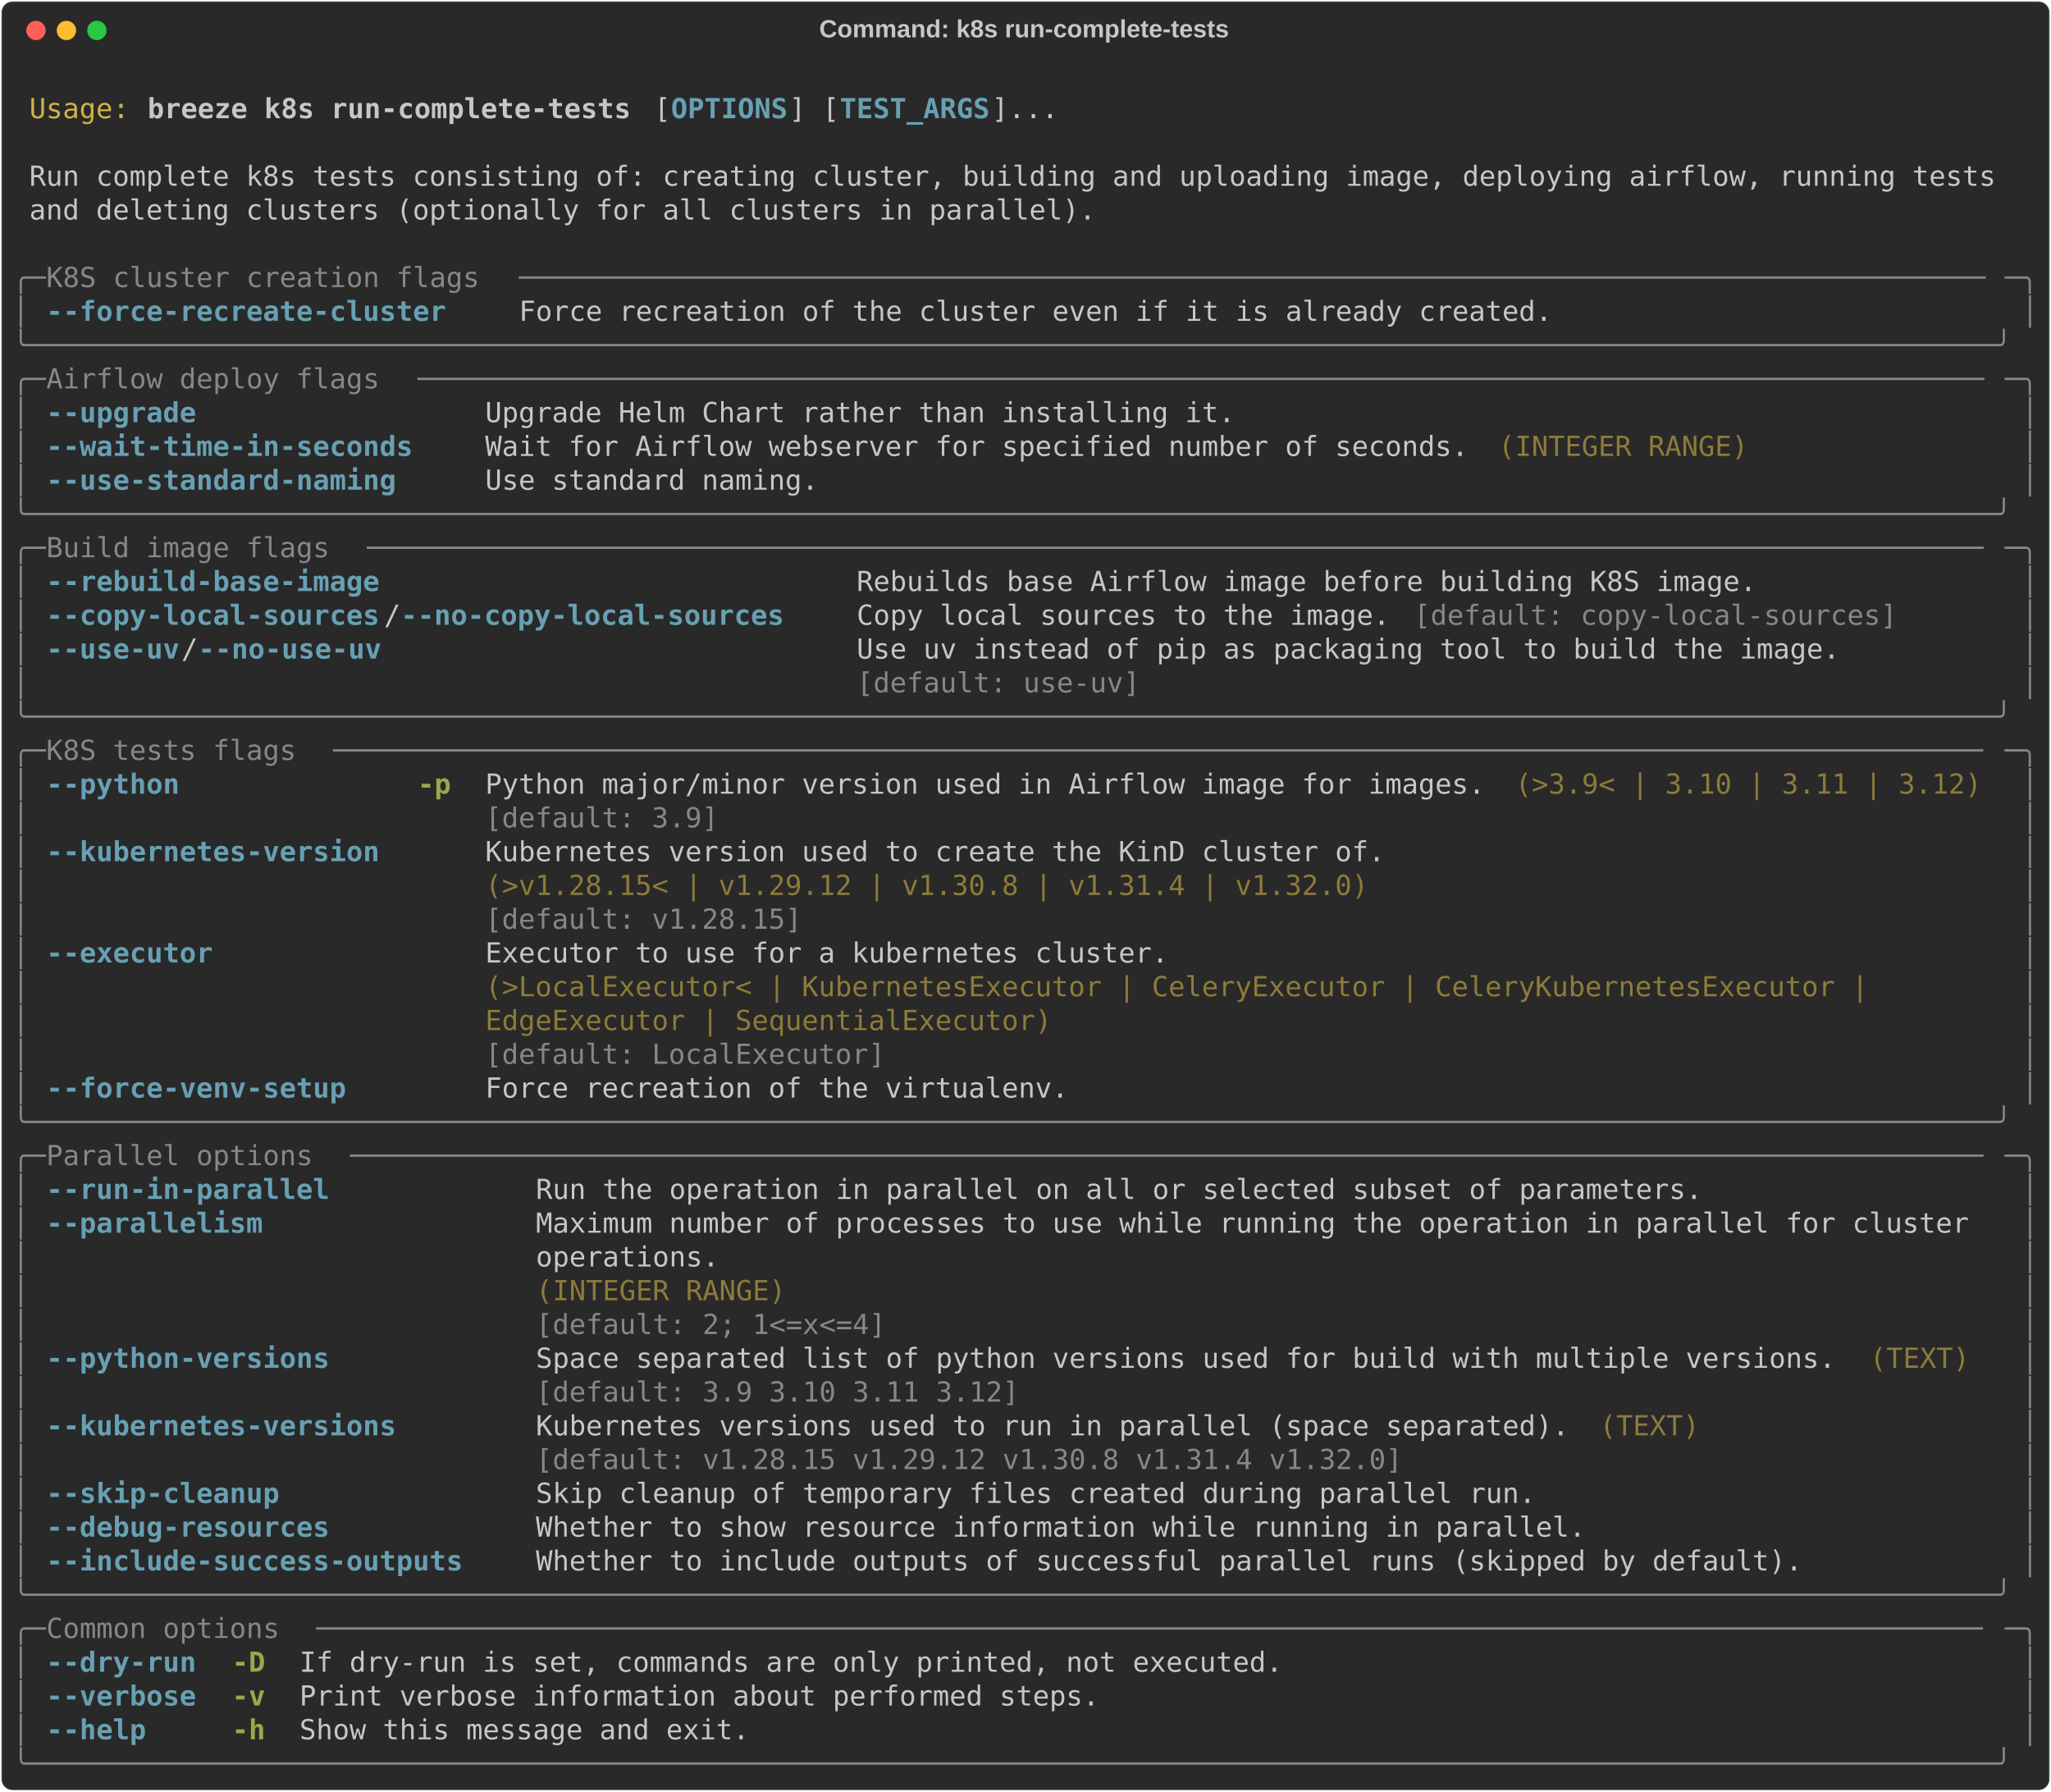
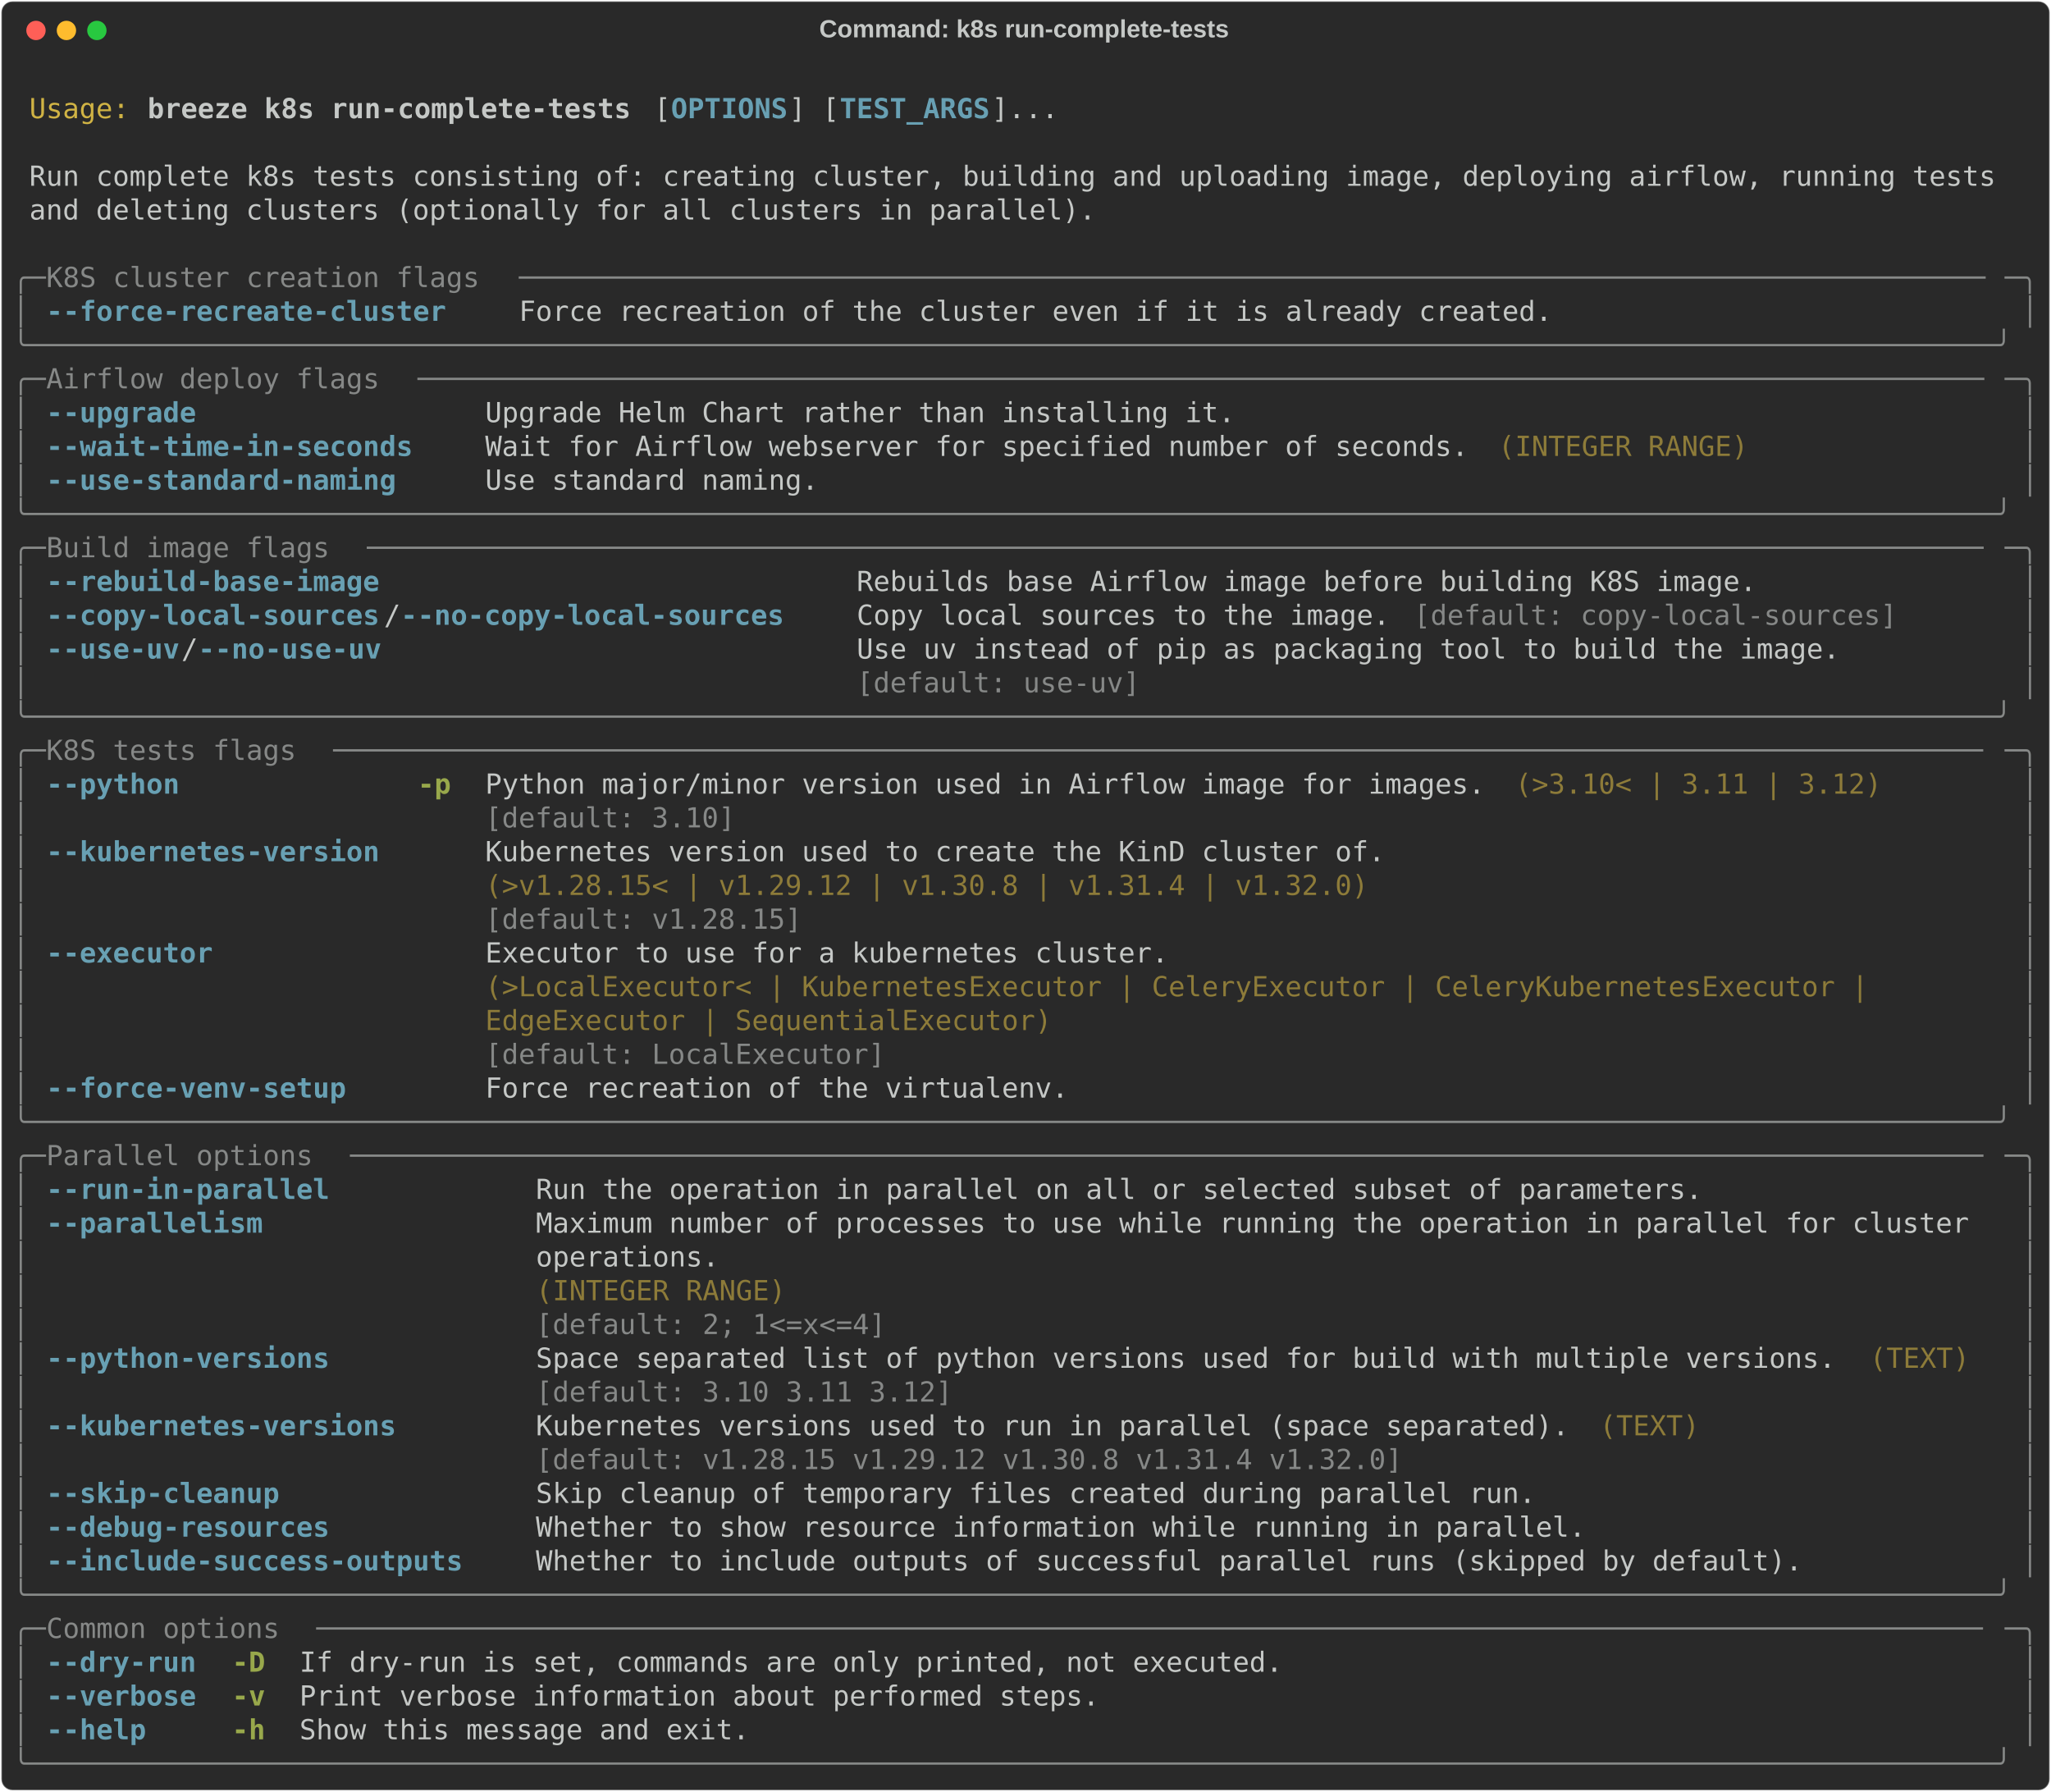
<svg xmlns="http://www.w3.org/2000/svg" class="rich-terminal" viewBox="0 0 1482 1294.4">
  <style>

    @font-face {
        font-family: "Fira Code";
        src: local("FiraCode-Regular"),
                url("https://cdnjs.cloudflare.com/ajax/libs/firacode/6.2.0/woff2/FiraCode-Regular.woff2") format("woff2"),
                url("https://cdnjs.cloudflare.com/ajax/libs/firacode/6.2.0/woff/FiraCode-Regular.woff") format("woff");
        font-style: normal;
        font-weight: 400;
    }
    @font-face {
        font-family: "Fira Code";
        src: local("FiraCode-Bold"),
                url("https://cdnjs.cloudflare.com/ajax/libs/firacode/6.2.0/woff2/FiraCode-Bold.woff2") format("woff2"),
                url("https://cdnjs.cloudflare.com/ajax/libs/firacode/6.2.0/woff/FiraCode-Bold.woff") format("woff");
        font-style: bold;
        font-weight: 700;
    }

    .breeze-k8s-run-complete-tests-matrix {
        font-family: Fira Code, monospace;
        font-size: 20px;
        line-height: 24.4px;
        font-variant-east-asian: full-width;
    }

    .breeze-k8s-run-complete-tests-title {
        font-size: 18px;
        font-weight: bold;
        font-family: arial;
    }

    .breeze-k8s-run-complete-tests-r1 { fill: #c5c8c6 }
.breeze-k8s-run-complete-tests-r2 { fill: #d0b344 }
.breeze-k8s-run-complete-tests-r3 { fill: #c5c8c6;font-weight: bold }
.breeze-k8s-run-complete-tests-r4 { fill: #68a0b3;font-weight: bold }
.breeze-k8s-run-complete-tests-r5 { fill: #868887 }
.breeze-k8s-run-complete-tests-r6 { fill: #8d7b39 }
.breeze-k8s-run-complete-tests-r7 { fill: #98a84b;font-weight: bold }
    </style>
  <defs>
    <clipPath id="breeze-k8s-run-complete-tests-clip-terminal">
      <rect x="0" y="0" width="1463.0" height="1243.4" />
    </clipPath>
    <clipPath id="breeze-k8s-run-complete-tests-line-0">
      <rect x="0" y="1.5" width="1464" height="24.65" />
    </clipPath>
    <clipPath id="breeze-k8s-run-complete-tests-line-1">
      <rect x="0" y="25.9" width="1464" height="24.65" />
    </clipPath>
    <clipPath id="breeze-k8s-run-complete-tests-line-2">
      <rect x="0" y="50.3" width="1464" height="24.65" />
    </clipPath>
    <clipPath id="breeze-k8s-run-complete-tests-line-3">
      <rect x="0" y="74.7" width="1464" height="24.65" />
    </clipPath>
    <clipPath id="breeze-k8s-run-complete-tests-line-4">
      <rect x="0" y="99.1" width="1464" height="24.65" />
    </clipPath>
    <clipPath id="breeze-k8s-run-complete-tests-line-5">
      <rect x="0" y="123.5" width="1464" height="24.65" />
    </clipPath>
    <clipPath id="breeze-k8s-run-complete-tests-line-6">
      <rect x="0" y="147.9" width="1464" height="24.65" />
    </clipPath>
    <clipPath id="breeze-k8s-run-complete-tests-line-7">
      <rect x="0" y="172.3" width="1464" height="24.65" />
    </clipPath>
    <clipPath id="breeze-k8s-run-complete-tests-line-8">
      <rect x="0" y="196.7" width="1464" height="24.65" />
    </clipPath>
    <clipPath id="breeze-k8s-run-complete-tests-line-9">
      <rect x="0" y="221.1" width="1464" height="24.65" />
    </clipPath>
    <clipPath id="breeze-k8s-run-complete-tests-line-10">
      <rect x="0" y="245.5" width="1464" height="24.65" />
    </clipPath>
    <clipPath id="breeze-k8s-run-complete-tests-line-11">
      <rect x="0" y="269.9" width="1464" height="24.65" />
    </clipPath>
    <clipPath id="breeze-k8s-run-complete-tests-line-12">
      <rect x="0" y="294.3" width="1464" height="24.65" />
    </clipPath>
    <clipPath id="breeze-k8s-run-complete-tests-line-13">
      <rect x="0" y="318.7" width="1464" height="24.65" />
    </clipPath>
    <clipPath id="breeze-k8s-run-complete-tests-line-14">
      <rect x="0" y="343.1" width="1464" height="24.65" />
    </clipPath>
    <clipPath id="breeze-k8s-run-complete-tests-line-15">
      <rect x="0" y="367.5" width="1464" height="24.65" />
    </clipPath>
    <clipPath id="breeze-k8s-run-complete-tests-line-16">
      <rect x="0" y="391.9" width="1464" height="24.65" />
    </clipPath>
    <clipPath id="breeze-k8s-run-complete-tests-line-17">
      <rect x="0" y="416.3" width="1464" height="24.65" />
    </clipPath>
    <clipPath id="breeze-k8s-run-complete-tests-line-18">
      <rect x="0" y="440.7" width="1464" height="24.65" />
    </clipPath>
    <clipPath id="breeze-k8s-run-complete-tests-line-19">
      <rect x="0" y="465.1" width="1464" height="24.65" />
    </clipPath>
    <clipPath id="breeze-k8s-run-complete-tests-line-20">
      <rect x="0" y="489.5" width="1464" height="24.65" />
    </clipPath>
    <clipPath id="breeze-k8s-run-complete-tests-line-21">
      <rect x="0" y="513.9" width="1464" height="24.65" />
    </clipPath>
    <clipPath id="breeze-k8s-run-complete-tests-line-22">
      <rect x="0" y="538.3" width="1464" height="24.65" />
    </clipPath>
    <clipPath id="breeze-k8s-run-complete-tests-line-23">
      <rect x="0" y="562.7" width="1464" height="24.65" />
    </clipPath>
    <clipPath id="breeze-k8s-run-complete-tests-line-24">
      <rect x="0" y="587.1" width="1464" height="24.65" />
    </clipPath>
    <clipPath id="breeze-k8s-run-complete-tests-line-25">
      <rect x="0" y="611.5" width="1464" height="24.65" />
    </clipPath>
    <clipPath id="breeze-k8s-run-complete-tests-line-26">
      <rect x="0" y="635.9" width="1464" height="24.65" />
    </clipPath>
    <clipPath id="breeze-k8s-run-complete-tests-line-27">
      <rect x="0" y="660.3" width="1464" height="24.65" />
    </clipPath>
    <clipPath id="breeze-k8s-run-complete-tests-line-28">
      <rect x="0" y="684.7" width="1464" height="24.65" />
    </clipPath>
    <clipPath id="breeze-k8s-run-complete-tests-line-29">
      <rect x="0" y="709.1" width="1464" height="24.65" />
    </clipPath>
    <clipPath id="breeze-k8s-run-complete-tests-line-30">
      <rect x="0" y="733.5" width="1464" height="24.65" />
    </clipPath>
    <clipPath id="breeze-k8s-run-complete-tests-line-31">
      <rect x="0" y="757.9" width="1464" height="24.65" />
    </clipPath>
    <clipPath id="breeze-k8s-run-complete-tests-line-32">
      <rect x="0" y="782.3" width="1464" height="24.65" />
    </clipPath>
    <clipPath id="breeze-k8s-run-complete-tests-line-33">
      <rect x="0" y="806.7" width="1464" height="24.65" />
    </clipPath>
    <clipPath id="breeze-k8s-run-complete-tests-line-34">
      <rect x="0" y="831.1" width="1464" height="24.65" />
    </clipPath>
    <clipPath id="breeze-k8s-run-complete-tests-line-35">
      <rect x="0" y="855.5" width="1464" height="24.65" />
    </clipPath>
    <clipPath id="breeze-k8s-run-complete-tests-line-36">
      <rect x="0" y="879.9" width="1464" height="24.65" />
    </clipPath>
    <clipPath id="breeze-k8s-run-complete-tests-line-37">
      <rect x="0" y="904.3" width="1464" height="24.65" />
    </clipPath>
    <clipPath id="breeze-k8s-run-complete-tests-line-38">
      <rect x="0" y="928.7" width="1464" height="24.65" />
    </clipPath>
    <clipPath id="breeze-k8s-run-complete-tests-line-39">
      <rect x="0" y="953.1" width="1464" height="24.65" />
    </clipPath>
    <clipPath id="breeze-k8s-run-complete-tests-line-40">
      <rect x="0" y="977.5" width="1464" height="24.65" />
    </clipPath>
    <clipPath id="breeze-k8s-run-complete-tests-line-41">
      <rect x="0" y="1001.9" width="1464" height="24.65" />
    </clipPath>
    <clipPath id="breeze-k8s-run-complete-tests-line-42">
      <rect x="0" y="1026.3" width="1464" height="24.65" />
    </clipPath>
    <clipPath id="breeze-k8s-run-complete-tests-line-43">
      <rect x="0" y="1050.7" width="1464" height="24.65" />
    </clipPath>
    <clipPath id="breeze-k8s-run-complete-tests-line-44">
      <rect x="0" y="1075.1" width="1464" height="24.65" />
    </clipPath>
    <clipPath id="breeze-k8s-run-complete-tests-line-45">
      <rect x="0" y="1099.5" width="1464" height="24.65" />
    </clipPath>
    <clipPath id="breeze-k8s-run-complete-tests-line-46">
      <rect x="0" y="1123.9" width="1464" height="24.65" />
    </clipPath>
    <clipPath id="breeze-k8s-run-complete-tests-line-47">
      <rect x="0" y="1148.3" width="1464" height="24.65" />
    </clipPath>
    <clipPath id="breeze-k8s-run-complete-tests-line-48">
      <rect x="0" y="1172.7" width="1464" height="24.65" />
    </clipPath>
    <clipPath id="breeze-k8s-run-complete-tests-line-49">
      <rect x="0" y="1197.1" width="1464" height="24.65" />
    </clipPath>
  </defs>
  <rect fill="#292929" stroke="rgba(255,255,255,0.35)" stroke-width="1" x="1" y="1" width="1480" height="1292.4" rx="8" />
  <text class="breeze-k8s-run-complete-tests-title" fill="#c5c8c6" text-anchor="middle" x="740" y="27">Command: k8s run-complete-tests</text>
  <g transform="translate(26,22)">
    <circle cx="0" cy="0" r="7" fill="#ff5f57" />
    <circle cx="22" cy="0" r="7" fill="#febc2e" />
    <circle cx="44" cy="0" r="7" fill="#28c840" />
  </g>
  <g transform="translate(9, 41)" clip-path="url(#breeze-k8s-run-complete-tests-clip-terminal)">
    <g class="breeze-k8s-run-complete-tests-matrix">
      <text class="breeze-k8s-run-complete-tests-r1" x="1464" y="20" textLength="12.2" clip-path="url(#breeze-k8s-run-complete-tests-line-0)">
</text>
      <text class="breeze-k8s-run-complete-tests-r2" x="12.2" y="44.4" textLength="73.2" clip-path="url(#breeze-k8s-run-complete-tests-line-1)">Usage:</text>
      <text class="breeze-k8s-run-complete-tests-r3" x="97.6" y="44.4" textLength="353.8" clip-path="url(#breeze-k8s-run-complete-tests-line-1)">breeze k8s run-complete-tests</text>
      <text class="breeze-k8s-run-complete-tests-r1" x="463.6" y="44.4" textLength="12.2" clip-path="url(#breeze-k8s-run-complete-tests-line-1)">[</text>
      <text class="breeze-k8s-run-complete-tests-r4" x="475.8" y="44.4" textLength="85.4" clip-path="url(#breeze-k8s-run-complete-tests-line-1)">OPTIONS</text>
      <text class="breeze-k8s-run-complete-tests-r1" x="561.2" y="44.4" textLength="36.6" clip-path="url(#breeze-k8s-run-complete-tests-line-1)">] [</text>
      <text class="breeze-k8s-run-complete-tests-r4" x="597.8" y="44.4" textLength="109.8" clip-path="url(#breeze-k8s-run-complete-tests-line-1)">TEST_ARGS</text>
      <text class="breeze-k8s-run-complete-tests-r1" x="707.6" y="44.4" textLength="48.8" clip-path="url(#breeze-k8s-run-complete-tests-line-1)">]...</text>
      <text class="breeze-k8s-run-complete-tests-r1" x="1464" y="44.4" textLength="12.2" clip-path="url(#breeze-k8s-run-complete-tests-line-1)">
</text>
      <text class="breeze-k8s-run-complete-tests-r1" x="1464" y="68.8" textLength="12.2" clip-path="url(#breeze-k8s-run-complete-tests-line-2)">
</text>
      <text class="breeze-k8s-run-complete-tests-r1" x="12.2" y="93.2" textLength="1439.6" clip-path="url(#breeze-k8s-run-complete-tests-line-3)">Run complete k8s tests consisting of: creating cluster, building and uploading image, deploying airflow, running tests</text>
      <text class="breeze-k8s-run-complete-tests-r1" x="1464" y="93.2" textLength="12.2" clip-path="url(#breeze-k8s-run-complete-tests-line-3)">
</text>
      <text class="breeze-k8s-run-complete-tests-r1" x="12.2" y="117.6" textLength="780.8" clip-path="url(#breeze-k8s-run-complete-tests-line-4)">and deleting clusters (optionally for all clusters in parallel).</text>
      <text class="breeze-k8s-run-complete-tests-r1" x="1464" y="117.6" textLength="12.2" clip-path="url(#breeze-k8s-run-complete-tests-line-4)">
</text>
      <text class="breeze-k8s-run-complete-tests-r1" x="1464" y="142" textLength="12.2" clip-path="url(#breeze-k8s-run-complete-tests-line-5)">
</text>
      <text class="breeze-k8s-run-complete-tests-r5" x="0" y="166.4" textLength="24.4" clip-path="url(#breeze-k8s-run-complete-tests-line-6)">╭─</text>
      <text class="breeze-k8s-run-complete-tests-r5" x="24.4" y="166.4" textLength="341.6" clip-path="url(#breeze-k8s-run-complete-tests-line-6)"> K8S cluster creation flags </text>
      <text class="breeze-k8s-run-complete-tests-r5" x="366" y="166.4" textLength="1073.6" clip-path="url(#breeze-k8s-run-complete-tests-line-6)">────────────────────────────────────────────────────────────────────────────────────────</text>
      <text class="breeze-k8s-run-complete-tests-r5" x="1439.6" y="166.4" textLength="24.4" clip-path="url(#breeze-k8s-run-complete-tests-line-6)">─╮</text>
      <text class="breeze-k8s-run-complete-tests-r1" x="1464" y="166.4" textLength="12.2" clip-path="url(#breeze-k8s-run-complete-tests-line-6)">
</text>
      <text class="breeze-k8s-run-complete-tests-r5" x="0" y="190.8" textLength="12.2" clip-path="url(#breeze-k8s-run-complete-tests-line-7)">│</text>
      <text class="breeze-k8s-run-complete-tests-r4" x="24.4" y="190.8" textLength="292.8" clip-path="url(#breeze-k8s-run-complete-tests-line-7)">--force-recreate-cluster</text>
      <text class="breeze-k8s-run-complete-tests-r1" x="366" y="190.8" textLength="756.4" clip-path="url(#breeze-k8s-run-complete-tests-line-7)">Force recreation of the cluster even if it is already created.</text>
      <text class="breeze-k8s-run-complete-tests-r5" x="1451.8" y="190.8" textLength="12.2" clip-path="url(#breeze-k8s-run-complete-tests-line-7)">│</text>
      <text class="breeze-k8s-run-complete-tests-r1" x="1464" y="190.8" textLength="12.2" clip-path="url(#breeze-k8s-run-complete-tests-line-7)">
</text>
      <text class="breeze-k8s-run-complete-tests-r5" x="0" y="215.2" textLength="1464" clip-path="url(#breeze-k8s-run-complete-tests-line-8)">╰──────────────────────────────────────────────────────────────────────────────────────────────────────────────────────╯</text>
      <text class="breeze-k8s-run-complete-tests-r1" x="1464" y="215.2" textLength="12.2" clip-path="url(#breeze-k8s-run-complete-tests-line-8)">
</text>
      <text class="breeze-k8s-run-complete-tests-r5" x="0" y="239.6" textLength="24.4" clip-path="url(#breeze-k8s-run-complete-tests-line-9)">╭─</text>
      <text class="breeze-k8s-run-complete-tests-r5" x="24.4" y="239.6" textLength="268.4" clip-path="url(#breeze-k8s-run-complete-tests-line-9)"> Airflow deploy flags </text>
      <text class="breeze-k8s-run-complete-tests-r5" x="292.8" y="239.6" textLength="1146.8" clip-path="url(#breeze-k8s-run-complete-tests-line-9)">──────────────────────────────────────────────────────────────────────────────────────────────</text>
      <text class="breeze-k8s-run-complete-tests-r5" x="1439.6" y="239.6" textLength="24.4" clip-path="url(#breeze-k8s-run-complete-tests-line-9)">─╮</text>
      <text class="breeze-k8s-run-complete-tests-r1" x="1464" y="239.6" textLength="12.2" clip-path="url(#breeze-k8s-run-complete-tests-line-9)">
</text>
      <text class="breeze-k8s-run-complete-tests-r5" x="0" y="264" textLength="12.2" clip-path="url(#breeze-k8s-run-complete-tests-line-10)">│</text>
      <text class="breeze-k8s-run-complete-tests-r4" x="24.4" y="264" textLength="109.8" clip-path="url(#breeze-k8s-run-complete-tests-line-10)">--upgrade</text>
      <text class="breeze-k8s-run-complete-tests-r1" x="341.6" y="264" textLength="549" clip-path="url(#breeze-k8s-run-complete-tests-line-10)">Upgrade Helm Chart rather than installing it.</text>
      <text class="breeze-k8s-run-complete-tests-r5" x="1451.8" y="264" textLength="12.2" clip-path="url(#breeze-k8s-run-complete-tests-line-10)">│</text>
      <text class="breeze-k8s-run-complete-tests-r1" x="1464" y="264" textLength="12.2" clip-path="url(#breeze-k8s-run-complete-tests-line-10)">
</text>
      <text class="breeze-k8s-run-complete-tests-r5" x="0" y="288.4" textLength="12.2" clip-path="url(#breeze-k8s-run-complete-tests-line-11)">│</text>
      <text class="breeze-k8s-run-complete-tests-r4" x="24.4" y="288.4" textLength="268.4" clip-path="url(#breeze-k8s-run-complete-tests-line-11)">--wait-time-in-seconds</text>
      <text class="breeze-k8s-run-complete-tests-r1" x="341.6" y="288.4" textLength="719.8" clip-path="url(#breeze-k8s-run-complete-tests-line-11)">Wait for Airflow webserver for specified number of seconds.</text>
      <text class="breeze-k8s-run-complete-tests-r6" x="1073.6" y="288.4" textLength="183" clip-path="url(#breeze-k8s-run-complete-tests-line-11)">(INTEGER RANGE)</text>
      <text class="breeze-k8s-run-complete-tests-r5" x="1451.8" y="288.4" textLength="12.2" clip-path="url(#breeze-k8s-run-complete-tests-line-11)">│</text>
      <text class="breeze-k8s-run-complete-tests-r1" x="1464" y="288.4" textLength="12.2" clip-path="url(#breeze-k8s-run-complete-tests-line-11)">
</text>
      <text class="breeze-k8s-run-complete-tests-r5" x="0" y="312.8" textLength="12.2" clip-path="url(#breeze-k8s-run-complete-tests-line-12)">│</text>
      <text class="breeze-k8s-run-complete-tests-r4" x="24.4" y="312.8" textLength="256.2" clip-path="url(#breeze-k8s-run-complete-tests-line-12)">--use-standard-naming</text>
      <text class="breeze-k8s-run-complete-tests-r1" x="341.6" y="312.8" textLength="244" clip-path="url(#breeze-k8s-run-complete-tests-line-12)">Use standard naming.</text>
      <text class="breeze-k8s-run-complete-tests-r5" x="1451.8" y="312.8" textLength="12.2" clip-path="url(#breeze-k8s-run-complete-tests-line-12)">│</text>
      <text class="breeze-k8s-run-complete-tests-r1" x="1464" y="312.8" textLength="12.2" clip-path="url(#breeze-k8s-run-complete-tests-line-12)">
</text>
      <text class="breeze-k8s-run-complete-tests-r5" x="0" y="337.2" textLength="1464" clip-path="url(#breeze-k8s-run-complete-tests-line-13)">╰──────────────────────────────────────────────────────────────────────────────────────────────────────────────────────╯</text>
      <text class="breeze-k8s-run-complete-tests-r1" x="1464" y="337.2" textLength="12.2" clip-path="url(#breeze-k8s-run-complete-tests-line-13)">
</text>
      <text class="breeze-k8s-run-complete-tests-r5" x="0" y="361.6" textLength="24.4" clip-path="url(#breeze-k8s-run-complete-tests-line-14)">╭─</text>
      <text class="breeze-k8s-run-complete-tests-r5" x="24.4" y="361.6" textLength="231.8" clip-path="url(#breeze-k8s-run-complete-tests-line-14)"> Build image flags </text>
      <text class="breeze-k8s-run-complete-tests-r5" x="256.2" y="361.6" textLength="1183.4" clip-path="url(#breeze-k8s-run-complete-tests-line-14)">─────────────────────────────────────────────────────────────────────────────────────────────────</text>
      <text class="breeze-k8s-run-complete-tests-r5" x="1439.6" y="361.6" textLength="24.4" clip-path="url(#breeze-k8s-run-complete-tests-line-14)">─╮</text>
      <text class="breeze-k8s-run-complete-tests-r1" x="1464" y="361.6" textLength="12.2" clip-path="url(#breeze-k8s-run-complete-tests-line-14)">
</text>
      <text class="breeze-k8s-run-complete-tests-r5" x="0" y="386" textLength="12.2" clip-path="url(#breeze-k8s-run-complete-tests-line-15)">│</text>
      <text class="breeze-k8s-run-complete-tests-r4" x="24.4" y="386" textLength="244" clip-path="url(#breeze-k8s-run-complete-tests-line-15)">--rebuild-base-image</text>
      <text class="breeze-k8s-run-complete-tests-r1" x="610" y="386" textLength="658.8" clip-path="url(#breeze-k8s-run-complete-tests-line-15)">Rebuilds base Airflow image before building K8S image.</text>
      <text class="breeze-k8s-run-complete-tests-r5" x="1451.8" y="386" textLength="12.2" clip-path="url(#breeze-k8s-run-complete-tests-line-15)">│</text>
      <text class="breeze-k8s-run-complete-tests-r1" x="1464" y="386" textLength="12.2" clip-path="url(#breeze-k8s-run-complete-tests-line-15)">
</text>
      <text class="breeze-k8s-run-complete-tests-r5" x="0" y="410.4" textLength="12.2" clip-path="url(#breeze-k8s-run-complete-tests-line-16)">│</text>
      <text class="breeze-k8s-run-complete-tests-r4" x="24.4" y="410.4" textLength="244" clip-path="url(#breeze-k8s-run-complete-tests-line-16)">--copy-local-sources</text>
      <text class="breeze-k8s-run-complete-tests-r1" x="268.4" y="410.4" textLength="12.2" clip-path="url(#breeze-k8s-run-complete-tests-line-16)">/</text>
      <text class="breeze-k8s-run-complete-tests-r4" x="280.6" y="410.4" textLength="280.6" clip-path="url(#breeze-k8s-run-complete-tests-line-16)">--no-copy-local-sources</text>
      <text class="breeze-k8s-run-complete-tests-r1" x="610" y="410.4" textLength="390.4" clip-path="url(#breeze-k8s-run-complete-tests-line-16)">Copy local sources to the image.</text>
      <text class="breeze-k8s-run-complete-tests-r5" x="1012.6" y="410.4" textLength="353.8" clip-path="url(#breeze-k8s-run-complete-tests-line-16)">[default: copy-local-sources]</text>
      <text class="breeze-k8s-run-complete-tests-r5" x="1451.8" y="410.4" textLength="12.2" clip-path="url(#breeze-k8s-run-complete-tests-line-16)">│</text>
      <text class="breeze-k8s-run-complete-tests-r1" x="1464" y="410.4" textLength="12.2" clip-path="url(#breeze-k8s-run-complete-tests-line-16)">
</text>
      <text class="breeze-k8s-run-complete-tests-r5" x="0" y="434.8" textLength="12.2" clip-path="url(#breeze-k8s-run-complete-tests-line-17)">│</text>
      <text class="breeze-k8s-run-complete-tests-r4" x="24.4" y="434.8" textLength="97.6" clip-path="url(#breeze-k8s-run-complete-tests-line-17)">--use-uv</text>
      <text class="breeze-k8s-run-complete-tests-r1" x="122" y="434.8" textLength="12.2" clip-path="url(#breeze-k8s-run-complete-tests-line-17)">/</text>
      <text class="breeze-k8s-run-complete-tests-r4" x="134.2" y="434.8" textLength="134.2" clip-path="url(#breeze-k8s-run-complete-tests-line-17)">--no-use-uv</text>
      <text class="breeze-k8s-run-complete-tests-r1" x="610" y="434.8" textLength="719.8" clip-path="url(#breeze-k8s-run-complete-tests-line-17)">Use uv instead of pip as packaging tool to build the image.</text>
      <text class="breeze-k8s-run-complete-tests-r5" x="1451.8" y="434.8" textLength="12.2" clip-path="url(#breeze-k8s-run-complete-tests-line-17)">│</text>
      <text class="breeze-k8s-run-complete-tests-r1" x="1464" y="434.8" textLength="12.2" clip-path="url(#breeze-k8s-run-complete-tests-line-17)">
</text>
      <text class="breeze-k8s-run-complete-tests-r5" x="0" y="459.2" textLength="12.2" clip-path="url(#breeze-k8s-run-complete-tests-line-18)">│</text>
      <text class="breeze-k8s-run-complete-tests-r5" x="610" y="459.2" textLength="719.8" clip-path="url(#breeze-k8s-run-complete-tests-line-18)">[default: use-uv]                                          </text>
      <text class="breeze-k8s-run-complete-tests-r5" x="1451.8" y="459.2" textLength="12.2" clip-path="url(#breeze-k8s-run-complete-tests-line-18)">│</text>
      <text class="breeze-k8s-run-complete-tests-r1" x="1464" y="459.2" textLength="12.2" clip-path="url(#breeze-k8s-run-complete-tests-line-18)">
</text>
      <text class="breeze-k8s-run-complete-tests-r5" x="0" y="483.6" textLength="1464" clip-path="url(#breeze-k8s-run-complete-tests-line-19)">╰──────────────────────────────────────────────────────────────────────────────────────────────────────────────────────╯</text>
      <text class="breeze-k8s-run-complete-tests-r1" x="1464" y="483.6" textLength="12.2" clip-path="url(#breeze-k8s-run-complete-tests-line-19)">
</text>
      <text class="breeze-k8s-run-complete-tests-r5" x="0" y="508" textLength="24.4" clip-path="url(#breeze-k8s-run-complete-tests-line-20)">╭─</text>
      <text class="breeze-k8s-run-complete-tests-r5" x="24.4" y="508" textLength="207.4" clip-path="url(#breeze-k8s-run-complete-tests-line-20)"> K8S tests flags </text>
      <text class="breeze-k8s-run-complete-tests-r5" x="231.8" y="508" textLength="1207.8" clip-path="url(#breeze-k8s-run-complete-tests-line-20)">───────────────────────────────────────────────────────────────────────────────────────────────────</text>
      <text class="breeze-k8s-run-complete-tests-r5" x="1439.6" y="508" textLength="24.4" clip-path="url(#breeze-k8s-run-complete-tests-line-20)">─╮</text>
      <text class="breeze-k8s-run-complete-tests-r1" x="1464" y="508" textLength="12.2" clip-path="url(#breeze-k8s-run-complete-tests-line-20)">
</text>
      <text class="breeze-k8s-run-complete-tests-r5" x="0" y="532.4" textLength="12.2" clip-path="url(#breeze-k8s-run-complete-tests-line-21)">│</text>
      <text class="breeze-k8s-run-complete-tests-r4" x="24.4" y="532.4" textLength="97.6" clip-path="url(#breeze-k8s-run-complete-tests-line-21)">--python</text>
      <text class="breeze-k8s-run-complete-tests-r7" x="292.8" y="532.4" textLength="24.4" clip-path="url(#breeze-k8s-run-complete-tests-line-21)">-p</text>
      <text class="breeze-k8s-run-complete-tests-r1" x="341.6" y="532.4" textLength="732" clip-path="url(#breeze-k8s-run-complete-tests-line-21)">Python major/minor version used in Airflow image for images.</text>
-       <text class="breeze-k8s-run-complete-tests-r6" x="1085.8" y="532.4" textLength="341.6" clip-path="url(#breeze-k8s-run-complete-tests-line-21)">(&gt;3.9&lt; | 3.10 | 3.11 | 3.12)</text>
+       <text class="breeze-k8s-run-complete-tests-r6" x="1085.8" y="532.4" textLength="268.4" clip-path="url(#breeze-k8s-run-complete-tests-line-21)">(&gt;3.10&lt; | 3.11 | 3.12)</text>
      <text class="breeze-k8s-run-complete-tests-r5" x="1451.8" y="532.4" textLength="12.2" clip-path="url(#breeze-k8s-run-complete-tests-line-21)">│</text>
      <text class="breeze-k8s-run-complete-tests-r1" x="1464" y="532.4" textLength="12.2" clip-path="url(#breeze-k8s-run-complete-tests-line-21)">
</text>
      <text class="breeze-k8s-run-complete-tests-r5" x="0" y="556.8" textLength="12.2" clip-path="url(#breeze-k8s-run-complete-tests-line-22)">│</text>
-       <text class="breeze-k8s-run-complete-tests-r5" x="341.6" y="556.8" textLength="732" clip-path="url(#breeze-k8s-run-complete-tests-line-22)">[default: 3.9]                                              </text>
+       <text class="breeze-k8s-run-complete-tests-r5" x="341.6" y="556.8" textLength="732" clip-path="url(#breeze-k8s-run-complete-tests-line-22)">[default: 3.10]                                             </text>
      <text class="breeze-k8s-run-complete-tests-r5" x="1451.8" y="556.8" textLength="12.2" clip-path="url(#breeze-k8s-run-complete-tests-line-22)">│</text>
      <text class="breeze-k8s-run-complete-tests-r1" x="1464" y="556.8" textLength="12.2" clip-path="url(#breeze-k8s-run-complete-tests-line-22)">
</text>
      <text class="breeze-k8s-run-complete-tests-r5" x="0" y="581.2" textLength="12.2" clip-path="url(#breeze-k8s-run-complete-tests-line-23)">│</text>
      <text class="breeze-k8s-run-complete-tests-r4" x="24.4" y="581.2" textLength="244" clip-path="url(#breeze-k8s-run-complete-tests-line-23)">--kubernetes-version</text>
      <text class="breeze-k8s-run-complete-tests-r1" x="341.6" y="581.2" textLength="658.8" clip-path="url(#breeze-k8s-run-complete-tests-line-23)">Kubernetes version used to create the KinD cluster of.</text>
      <text class="breeze-k8s-run-complete-tests-r5" x="1451.8" y="581.2" textLength="12.2" clip-path="url(#breeze-k8s-run-complete-tests-line-23)">│</text>
      <text class="breeze-k8s-run-complete-tests-r1" x="1464" y="581.2" textLength="12.2" clip-path="url(#breeze-k8s-run-complete-tests-line-23)">
</text>
      <text class="breeze-k8s-run-complete-tests-r5" x="0" y="605.6" textLength="12.2" clip-path="url(#breeze-k8s-run-complete-tests-line-24)">│</text>
      <text class="breeze-k8s-run-complete-tests-r6" x="341.6" y="605.6" textLength="658.8" clip-path="url(#breeze-k8s-run-complete-tests-line-24)">(&gt;v1.28.15&lt; | v1.29.12 | v1.30.8 | v1.31.4 | v1.32.0) </text>
      <text class="breeze-k8s-run-complete-tests-r5" x="1451.8" y="605.6" textLength="12.2" clip-path="url(#breeze-k8s-run-complete-tests-line-24)">│</text>
      <text class="breeze-k8s-run-complete-tests-r1" x="1464" y="605.6" textLength="12.2" clip-path="url(#breeze-k8s-run-complete-tests-line-24)">
</text>
      <text class="breeze-k8s-run-complete-tests-r5" x="0" y="630" textLength="12.2" clip-path="url(#breeze-k8s-run-complete-tests-line-25)">│</text>
      <text class="breeze-k8s-run-complete-tests-r5" x="341.6" y="630" textLength="658.8" clip-path="url(#breeze-k8s-run-complete-tests-line-25)">[default: v1.28.15]                                   </text>
      <text class="breeze-k8s-run-complete-tests-r5" x="1451.8" y="630" textLength="12.2" clip-path="url(#breeze-k8s-run-complete-tests-line-25)">│</text>
      <text class="breeze-k8s-run-complete-tests-r1" x="1464" y="630" textLength="12.2" clip-path="url(#breeze-k8s-run-complete-tests-line-25)">
</text>
      <text class="breeze-k8s-run-complete-tests-r5" x="0" y="654.4" textLength="12.2" clip-path="url(#breeze-k8s-run-complete-tests-line-26)">│</text>
      <text class="breeze-k8s-run-complete-tests-r4" x="24.4" y="654.4" textLength="122" clip-path="url(#breeze-k8s-run-complete-tests-line-26)">--executor</text>
      <text class="breeze-k8s-run-complete-tests-r1" x="341.6" y="654.4" textLength="1098" clip-path="url(#breeze-k8s-run-complete-tests-line-26)">Executor to use for a kubernetes cluster.                                                 </text>
      <text class="breeze-k8s-run-complete-tests-r5" x="1451.8" y="654.4" textLength="12.2" clip-path="url(#breeze-k8s-run-complete-tests-line-26)">│</text>
      <text class="breeze-k8s-run-complete-tests-r1" x="1464" y="654.4" textLength="12.2" clip-path="url(#breeze-k8s-run-complete-tests-line-26)">
</text>
      <text class="breeze-k8s-run-complete-tests-r5" x="0" y="678.8" textLength="12.2" clip-path="url(#breeze-k8s-run-complete-tests-line-27)">│</text>
      <text class="breeze-k8s-run-complete-tests-r6" x="341.6" y="678.8" textLength="1098" clip-path="url(#breeze-k8s-run-complete-tests-line-27)">(&gt;LocalExecutor&lt; | KubernetesExecutor | CeleryExecutor | CeleryKubernetesExecutor |       </text>
      <text class="breeze-k8s-run-complete-tests-r5" x="1451.8" y="678.8" textLength="12.2" clip-path="url(#breeze-k8s-run-complete-tests-line-27)">│</text>
      <text class="breeze-k8s-run-complete-tests-r1" x="1464" y="678.8" textLength="12.2" clip-path="url(#breeze-k8s-run-complete-tests-line-27)">
</text>
      <text class="breeze-k8s-run-complete-tests-r5" x="0" y="703.2" textLength="12.2" clip-path="url(#breeze-k8s-run-complete-tests-line-28)">│</text>
      <text class="breeze-k8s-run-complete-tests-r6" x="341.6" y="703.2" textLength="1098" clip-path="url(#breeze-k8s-run-complete-tests-line-28)">EdgeExecutor | SequentialExecutor)                                                        </text>
      <text class="breeze-k8s-run-complete-tests-r5" x="1451.8" y="703.2" textLength="12.2" clip-path="url(#breeze-k8s-run-complete-tests-line-28)">│</text>
      <text class="breeze-k8s-run-complete-tests-r1" x="1464" y="703.2" textLength="12.2" clip-path="url(#breeze-k8s-run-complete-tests-line-28)">
</text>
      <text class="breeze-k8s-run-complete-tests-r5" x="0" y="727.6" textLength="12.2" clip-path="url(#breeze-k8s-run-complete-tests-line-29)">│</text>
      <text class="breeze-k8s-run-complete-tests-r5" x="341.6" y="727.6" textLength="1098" clip-path="url(#breeze-k8s-run-complete-tests-line-29)">[default: LocalExecutor]                                                                  </text>
      <text class="breeze-k8s-run-complete-tests-r5" x="1451.8" y="727.6" textLength="12.2" clip-path="url(#breeze-k8s-run-complete-tests-line-29)">│</text>
      <text class="breeze-k8s-run-complete-tests-r1" x="1464" y="727.6" textLength="12.2" clip-path="url(#breeze-k8s-run-complete-tests-line-29)">
</text>
      <text class="breeze-k8s-run-complete-tests-r5" x="0" y="752" textLength="12.2" clip-path="url(#breeze-k8s-run-complete-tests-line-30)">│</text>
      <text class="breeze-k8s-run-complete-tests-r4" x="24.4" y="752" textLength="219.6" clip-path="url(#breeze-k8s-run-complete-tests-line-30)">--force-venv-setup</text>
      <text class="breeze-k8s-run-complete-tests-r1" x="341.6" y="752" textLength="427" clip-path="url(#breeze-k8s-run-complete-tests-line-30)">Force recreation of the virtualenv.</text>
      <text class="breeze-k8s-run-complete-tests-r5" x="1451.8" y="752" textLength="12.2" clip-path="url(#breeze-k8s-run-complete-tests-line-30)">│</text>
      <text class="breeze-k8s-run-complete-tests-r1" x="1464" y="752" textLength="12.2" clip-path="url(#breeze-k8s-run-complete-tests-line-30)">
</text>
      <text class="breeze-k8s-run-complete-tests-r5" x="0" y="776.4" textLength="1464" clip-path="url(#breeze-k8s-run-complete-tests-line-31)">╰──────────────────────────────────────────────────────────────────────────────────────────────────────────────────────╯</text>
      <text class="breeze-k8s-run-complete-tests-r1" x="1464" y="776.4" textLength="12.2" clip-path="url(#breeze-k8s-run-complete-tests-line-31)">
</text>
      <text class="breeze-k8s-run-complete-tests-r5" x="0" y="800.8" textLength="24.4" clip-path="url(#breeze-k8s-run-complete-tests-line-32)">╭─</text>
      <text class="breeze-k8s-run-complete-tests-r5" x="24.4" y="800.8" textLength="219.6" clip-path="url(#breeze-k8s-run-complete-tests-line-32)"> Parallel options </text>
      <text class="breeze-k8s-run-complete-tests-r5" x="244" y="800.8" textLength="1195.6" clip-path="url(#breeze-k8s-run-complete-tests-line-32)">──────────────────────────────────────────────────────────────────────────────────────────────────</text>
      <text class="breeze-k8s-run-complete-tests-r5" x="1439.6" y="800.8" textLength="24.4" clip-path="url(#breeze-k8s-run-complete-tests-line-32)">─╮</text>
      <text class="breeze-k8s-run-complete-tests-r1" x="1464" y="800.8" textLength="12.2" clip-path="url(#breeze-k8s-run-complete-tests-line-32)">
</text>
      <text class="breeze-k8s-run-complete-tests-r5" x="0" y="825.2" textLength="12.2" clip-path="url(#breeze-k8s-run-complete-tests-line-33)">│</text>
      <text class="breeze-k8s-run-complete-tests-r4" x="24.4" y="825.2" textLength="207.4" clip-path="url(#breeze-k8s-run-complete-tests-line-33)">--run-in-parallel</text>
      <text class="breeze-k8s-run-complete-tests-r1" x="378.2" y="825.2" textLength="854" clip-path="url(#breeze-k8s-run-complete-tests-line-33)">Run the operation in parallel on all or selected subset of parameters.</text>
      <text class="breeze-k8s-run-complete-tests-r5" x="1451.8" y="825.2" textLength="12.2" clip-path="url(#breeze-k8s-run-complete-tests-line-33)">│</text>
      <text class="breeze-k8s-run-complete-tests-r1" x="1464" y="825.2" textLength="12.2" clip-path="url(#breeze-k8s-run-complete-tests-line-33)">
</text>
      <text class="breeze-k8s-run-complete-tests-r5" x="0" y="849.6" textLength="12.2" clip-path="url(#breeze-k8s-run-complete-tests-line-34)">│</text>
      <text class="breeze-k8s-run-complete-tests-r4" x="24.4" y="849.6" textLength="158.6" clip-path="url(#breeze-k8s-run-complete-tests-line-34)">--parallelism</text>
      <text class="breeze-k8s-run-complete-tests-r1" x="378.2" y="849.6" textLength="1061.4" clip-path="url(#breeze-k8s-run-complete-tests-line-34)">Maximum number of processes to use while running the operation in parallel for cluster </text>
      <text class="breeze-k8s-run-complete-tests-r5" x="1451.8" y="849.6" textLength="12.2" clip-path="url(#breeze-k8s-run-complete-tests-line-34)">│</text>
      <text class="breeze-k8s-run-complete-tests-r1" x="1464" y="849.6" textLength="12.2" clip-path="url(#breeze-k8s-run-complete-tests-line-34)">
</text>
      <text class="breeze-k8s-run-complete-tests-r5" x="0" y="874" textLength="12.2" clip-path="url(#breeze-k8s-run-complete-tests-line-35)">│</text>
      <text class="breeze-k8s-run-complete-tests-r1" x="378.2" y="874" textLength="1061.4" clip-path="url(#breeze-k8s-run-complete-tests-line-35)">operations.                                                                            </text>
      <text class="breeze-k8s-run-complete-tests-r5" x="1451.8" y="874" textLength="12.2" clip-path="url(#breeze-k8s-run-complete-tests-line-35)">│</text>
      <text class="breeze-k8s-run-complete-tests-r1" x="1464" y="874" textLength="12.2" clip-path="url(#breeze-k8s-run-complete-tests-line-35)">
</text>
      <text class="breeze-k8s-run-complete-tests-r5" x="0" y="898.4" textLength="12.2" clip-path="url(#breeze-k8s-run-complete-tests-line-36)">│</text>
      <text class="breeze-k8s-run-complete-tests-r6" x="378.2" y="898.4" textLength="1061.4" clip-path="url(#breeze-k8s-run-complete-tests-line-36)">(INTEGER RANGE)                                                                        </text>
      <text class="breeze-k8s-run-complete-tests-r5" x="1451.8" y="898.4" textLength="12.2" clip-path="url(#breeze-k8s-run-complete-tests-line-36)">│</text>
      <text class="breeze-k8s-run-complete-tests-r1" x="1464" y="898.4" textLength="12.2" clip-path="url(#breeze-k8s-run-complete-tests-line-36)">
</text>
      <text class="breeze-k8s-run-complete-tests-r5" x="0" y="922.8" textLength="12.2" clip-path="url(#breeze-k8s-run-complete-tests-line-37)">│</text>
      <text class="breeze-k8s-run-complete-tests-r5" x="378.2" y="922.8" textLength="1061.4" clip-path="url(#breeze-k8s-run-complete-tests-line-37)">[default: 2; 1&lt;=x&lt;=4]                                                                  </text>
      <text class="breeze-k8s-run-complete-tests-r5" x="1451.8" y="922.8" textLength="12.2" clip-path="url(#breeze-k8s-run-complete-tests-line-37)">│</text>
      <text class="breeze-k8s-run-complete-tests-r1" x="1464" y="922.8" textLength="12.2" clip-path="url(#breeze-k8s-run-complete-tests-line-37)">
</text>
      <text class="breeze-k8s-run-complete-tests-r5" x="0" y="947.2" textLength="12.2" clip-path="url(#breeze-k8s-run-complete-tests-line-38)">│</text>
      <text class="breeze-k8s-run-complete-tests-r4" x="24.4" y="947.2" textLength="207.4" clip-path="url(#breeze-k8s-run-complete-tests-line-38)">--python-versions</text>
      <text class="breeze-k8s-run-complete-tests-r1" x="378.2" y="947.2" textLength="951.6" clip-path="url(#breeze-k8s-run-complete-tests-line-38)">Space separated list of python versions used for build with multiple versions.</text>
      <text class="breeze-k8s-run-complete-tests-r6" x="1342" y="947.2" textLength="73.2" clip-path="url(#breeze-k8s-run-complete-tests-line-38)">(TEXT)</text>
      <text class="breeze-k8s-run-complete-tests-r5" x="1451.8" y="947.2" textLength="12.2" clip-path="url(#breeze-k8s-run-complete-tests-line-38)">│</text>
      <text class="breeze-k8s-run-complete-tests-r1" x="1464" y="947.2" textLength="12.2" clip-path="url(#breeze-k8s-run-complete-tests-line-38)">
</text>
      <text class="breeze-k8s-run-complete-tests-r5" x="0" y="971.6" textLength="12.2" clip-path="url(#breeze-k8s-run-complete-tests-line-39)">│</text>
-       <text class="breeze-k8s-run-complete-tests-r5" x="378.2" y="971.6" textLength="951.6" clip-path="url(#breeze-k8s-run-complete-tests-line-39)">[default: 3.9 3.10 3.11 3.12]                                                 </text>
+       <text class="breeze-k8s-run-complete-tests-r5" x="378.2" y="971.6" textLength="951.6" clip-path="url(#breeze-k8s-run-complete-tests-line-39)">[default: 3.10 3.11 3.12]                                                     </text>
      <text class="breeze-k8s-run-complete-tests-r5" x="1451.8" y="971.6" textLength="12.2" clip-path="url(#breeze-k8s-run-complete-tests-line-39)">│</text>
      <text class="breeze-k8s-run-complete-tests-r1" x="1464" y="971.6" textLength="12.2" clip-path="url(#breeze-k8s-run-complete-tests-line-39)">
</text>
      <text class="breeze-k8s-run-complete-tests-r5" x="0" y="996" textLength="12.2" clip-path="url(#breeze-k8s-run-complete-tests-line-40)">│</text>
      <text class="breeze-k8s-run-complete-tests-r4" x="24.4" y="996" textLength="256.2" clip-path="url(#breeze-k8s-run-complete-tests-line-40)">--kubernetes-versions</text>
      <text class="breeze-k8s-run-complete-tests-r1" x="378.2" y="996" textLength="756.4" clip-path="url(#breeze-k8s-run-complete-tests-line-40)">Kubernetes versions used to run in parallel (space separated).</text>
      <text class="breeze-k8s-run-complete-tests-r6" x="1146.8" y="996" textLength="73.2" clip-path="url(#breeze-k8s-run-complete-tests-line-40)">(TEXT)</text>
      <text class="breeze-k8s-run-complete-tests-r5" x="1451.8" y="996" textLength="12.2" clip-path="url(#breeze-k8s-run-complete-tests-line-40)">│</text>
      <text class="breeze-k8s-run-complete-tests-r1" x="1464" y="996" textLength="12.2" clip-path="url(#breeze-k8s-run-complete-tests-line-40)">
</text>
      <text class="breeze-k8s-run-complete-tests-r5" x="0" y="1020.4" textLength="12.2" clip-path="url(#breeze-k8s-run-complete-tests-line-41)">│</text>
      <text class="breeze-k8s-run-complete-tests-r5" x="378.2" y="1020.4" textLength="756.4" clip-path="url(#breeze-k8s-run-complete-tests-line-41)">[default: v1.28.15 v1.29.12 v1.30.8 v1.31.4 v1.32.0]          </text>
      <text class="breeze-k8s-run-complete-tests-r5" x="1451.8" y="1020.4" textLength="12.2" clip-path="url(#breeze-k8s-run-complete-tests-line-41)">│</text>
      <text class="breeze-k8s-run-complete-tests-r1" x="1464" y="1020.4" textLength="12.2" clip-path="url(#breeze-k8s-run-complete-tests-line-41)">
</text>
      <text class="breeze-k8s-run-complete-tests-r5" x="0" y="1044.8" textLength="12.2" clip-path="url(#breeze-k8s-run-complete-tests-line-42)">│</text>
      <text class="breeze-k8s-run-complete-tests-r4" x="24.4" y="1044.8" textLength="170.8" clip-path="url(#breeze-k8s-run-complete-tests-line-42)">--skip-cleanup</text>
      <text class="breeze-k8s-run-complete-tests-r1" x="378.2" y="1044.8" textLength="732" clip-path="url(#breeze-k8s-run-complete-tests-line-42)">Skip cleanup of temporary files created during parallel run.</text>
      <text class="breeze-k8s-run-complete-tests-r5" x="1451.8" y="1044.8" textLength="12.2" clip-path="url(#breeze-k8s-run-complete-tests-line-42)">│</text>
      <text class="breeze-k8s-run-complete-tests-r1" x="1464" y="1044.8" textLength="12.2" clip-path="url(#breeze-k8s-run-complete-tests-line-42)">
</text>
      <text class="breeze-k8s-run-complete-tests-r5" x="0" y="1069.2" textLength="12.2" clip-path="url(#breeze-k8s-run-complete-tests-line-43)">│</text>
      <text class="breeze-k8s-run-complete-tests-r4" x="24.4" y="1069.2" textLength="207.4" clip-path="url(#breeze-k8s-run-complete-tests-line-43)">--debug-resources</text>
      <text class="breeze-k8s-run-complete-tests-r1" x="378.2" y="1069.2" textLength="768.6" clip-path="url(#breeze-k8s-run-complete-tests-line-43)">Whether to show resource information while running in parallel.</text>
      <text class="breeze-k8s-run-complete-tests-r5" x="1451.8" y="1069.2" textLength="12.2" clip-path="url(#breeze-k8s-run-complete-tests-line-43)">│</text>
      <text class="breeze-k8s-run-complete-tests-r1" x="1464" y="1069.2" textLength="12.2" clip-path="url(#breeze-k8s-run-complete-tests-line-43)">
</text>
      <text class="breeze-k8s-run-complete-tests-r5" x="0" y="1093.6" textLength="12.2" clip-path="url(#breeze-k8s-run-complete-tests-line-44)">│</text>
      <text class="breeze-k8s-run-complete-tests-r4" x="24.4" y="1093.6" textLength="305" clip-path="url(#breeze-k8s-run-complete-tests-line-44)">--include-success-outputs</text>
      <text class="breeze-k8s-run-complete-tests-r1" x="378.2" y="1093.6" textLength="927.2" clip-path="url(#breeze-k8s-run-complete-tests-line-44)">Whether to include outputs of successful parallel runs (skipped by default).</text>
      <text class="breeze-k8s-run-complete-tests-r5" x="1451.8" y="1093.6" textLength="12.2" clip-path="url(#breeze-k8s-run-complete-tests-line-44)">│</text>
      <text class="breeze-k8s-run-complete-tests-r1" x="1464" y="1093.6" textLength="12.2" clip-path="url(#breeze-k8s-run-complete-tests-line-44)">
</text>
      <text class="breeze-k8s-run-complete-tests-r5" x="0" y="1118" textLength="1464" clip-path="url(#breeze-k8s-run-complete-tests-line-45)">╰──────────────────────────────────────────────────────────────────────────────────────────────────────────────────────╯</text>
      <text class="breeze-k8s-run-complete-tests-r1" x="1464" y="1118" textLength="12.2" clip-path="url(#breeze-k8s-run-complete-tests-line-45)">
</text>
      <text class="breeze-k8s-run-complete-tests-r5" x="0" y="1142.4" textLength="24.4" clip-path="url(#breeze-k8s-run-complete-tests-line-46)">╭─</text>
      <text class="breeze-k8s-run-complete-tests-r5" x="24.4" y="1142.4" textLength="195.2" clip-path="url(#breeze-k8s-run-complete-tests-line-46)"> Common options </text>
      <text class="breeze-k8s-run-complete-tests-r5" x="219.6" y="1142.4" textLength="1220" clip-path="url(#breeze-k8s-run-complete-tests-line-46)">────────────────────────────────────────────────────────────────────────────────────────────────────</text>
      <text class="breeze-k8s-run-complete-tests-r5" x="1439.6" y="1142.4" textLength="24.4" clip-path="url(#breeze-k8s-run-complete-tests-line-46)">─╮</text>
      <text class="breeze-k8s-run-complete-tests-r1" x="1464" y="1142.4" textLength="12.2" clip-path="url(#breeze-k8s-run-complete-tests-line-46)">
</text>
      <text class="breeze-k8s-run-complete-tests-r5" x="0" y="1166.8" textLength="12.2" clip-path="url(#breeze-k8s-run-complete-tests-line-47)">│</text>
      <text class="breeze-k8s-run-complete-tests-r4" x="24.4" y="1166.8" textLength="109.8" clip-path="url(#breeze-k8s-run-complete-tests-line-47)">--dry-run</text>
      <text class="breeze-k8s-run-complete-tests-r7" x="158.6" y="1166.8" textLength="24.4" clip-path="url(#breeze-k8s-run-complete-tests-line-47)">-D</text>
      <text class="breeze-k8s-run-complete-tests-r1" x="207.4" y="1166.8" textLength="719.8" clip-path="url(#breeze-k8s-run-complete-tests-line-47)">If dry-run is set, commands are only printed, not executed.</text>
      <text class="breeze-k8s-run-complete-tests-r5" x="1451.8" y="1166.8" textLength="12.2" clip-path="url(#breeze-k8s-run-complete-tests-line-47)">│</text>
      <text class="breeze-k8s-run-complete-tests-r1" x="1464" y="1166.8" textLength="12.2" clip-path="url(#breeze-k8s-run-complete-tests-line-47)">
</text>
      <text class="breeze-k8s-run-complete-tests-r5" x="0" y="1191.2" textLength="12.2" clip-path="url(#breeze-k8s-run-complete-tests-line-48)">│</text>
      <text class="breeze-k8s-run-complete-tests-r4" x="24.4" y="1191.2" textLength="109.8" clip-path="url(#breeze-k8s-run-complete-tests-line-48)">--verbose</text>
      <text class="breeze-k8s-run-complete-tests-r7" x="158.6" y="1191.2" textLength="24.4" clip-path="url(#breeze-k8s-run-complete-tests-line-48)">-v</text>
      <text class="breeze-k8s-run-complete-tests-r1" x="207.4" y="1191.2" textLength="585.6" clip-path="url(#breeze-k8s-run-complete-tests-line-48)">Print verbose information about performed steps.</text>
      <text class="breeze-k8s-run-complete-tests-r5" x="1451.8" y="1191.2" textLength="12.2" clip-path="url(#breeze-k8s-run-complete-tests-line-48)">│</text>
      <text class="breeze-k8s-run-complete-tests-r1" x="1464" y="1191.2" textLength="12.2" clip-path="url(#breeze-k8s-run-complete-tests-line-48)">
</text>
      <text class="breeze-k8s-run-complete-tests-r5" x="0" y="1215.6" textLength="12.2" clip-path="url(#breeze-k8s-run-complete-tests-line-49)">│</text>
      <text class="breeze-k8s-run-complete-tests-r4" x="24.4" y="1215.6" textLength="73.2" clip-path="url(#breeze-k8s-run-complete-tests-line-49)">--help</text>
      <text class="breeze-k8s-run-complete-tests-r7" x="158.6" y="1215.6" textLength="24.4" clip-path="url(#breeze-k8s-run-complete-tests-line-49)">-h</text>
      <text class="breeze-k8s-run-complete-tests-r1" x="207.4" y="1215.6" textLength="329.4" clip-path="url(#breeze-k8s-run-complete-tests-line-49)">Show this message and exit.</text>
      <text class="breeze-k8s-run-complete-tests-r5" x="1451.8" y="1215.6" textLength="12.2" clip-path="url(#breeze-k8s-run-complete-tests-line-49)">│</text>
      <text class="breeze-k8s-run-complete-tests-r1" x="1464" y="1215.6" textLength="12.2" clip-path="url(#breeze-k8s-run-complete-tests-line-49)">
</text>
      <text class="breeze-k8s-run-complete-tests-r5" x="0" y="1240" textLength="1464" clip-path="url(#breeze-k8s-run-complete-tests-line-50)">╰──────────────────────────────────────────────────────────────────────────────────────────────────────────────────────╯</text>
      <text class="breeze-k8s-run-complete-tests-r1" x="1464" y="1240" textLength="12.2" clip-path="url(#breeze-k8s-run-complete-tests-line-50)">
</text>
    </g>
  </g>
</svg>
